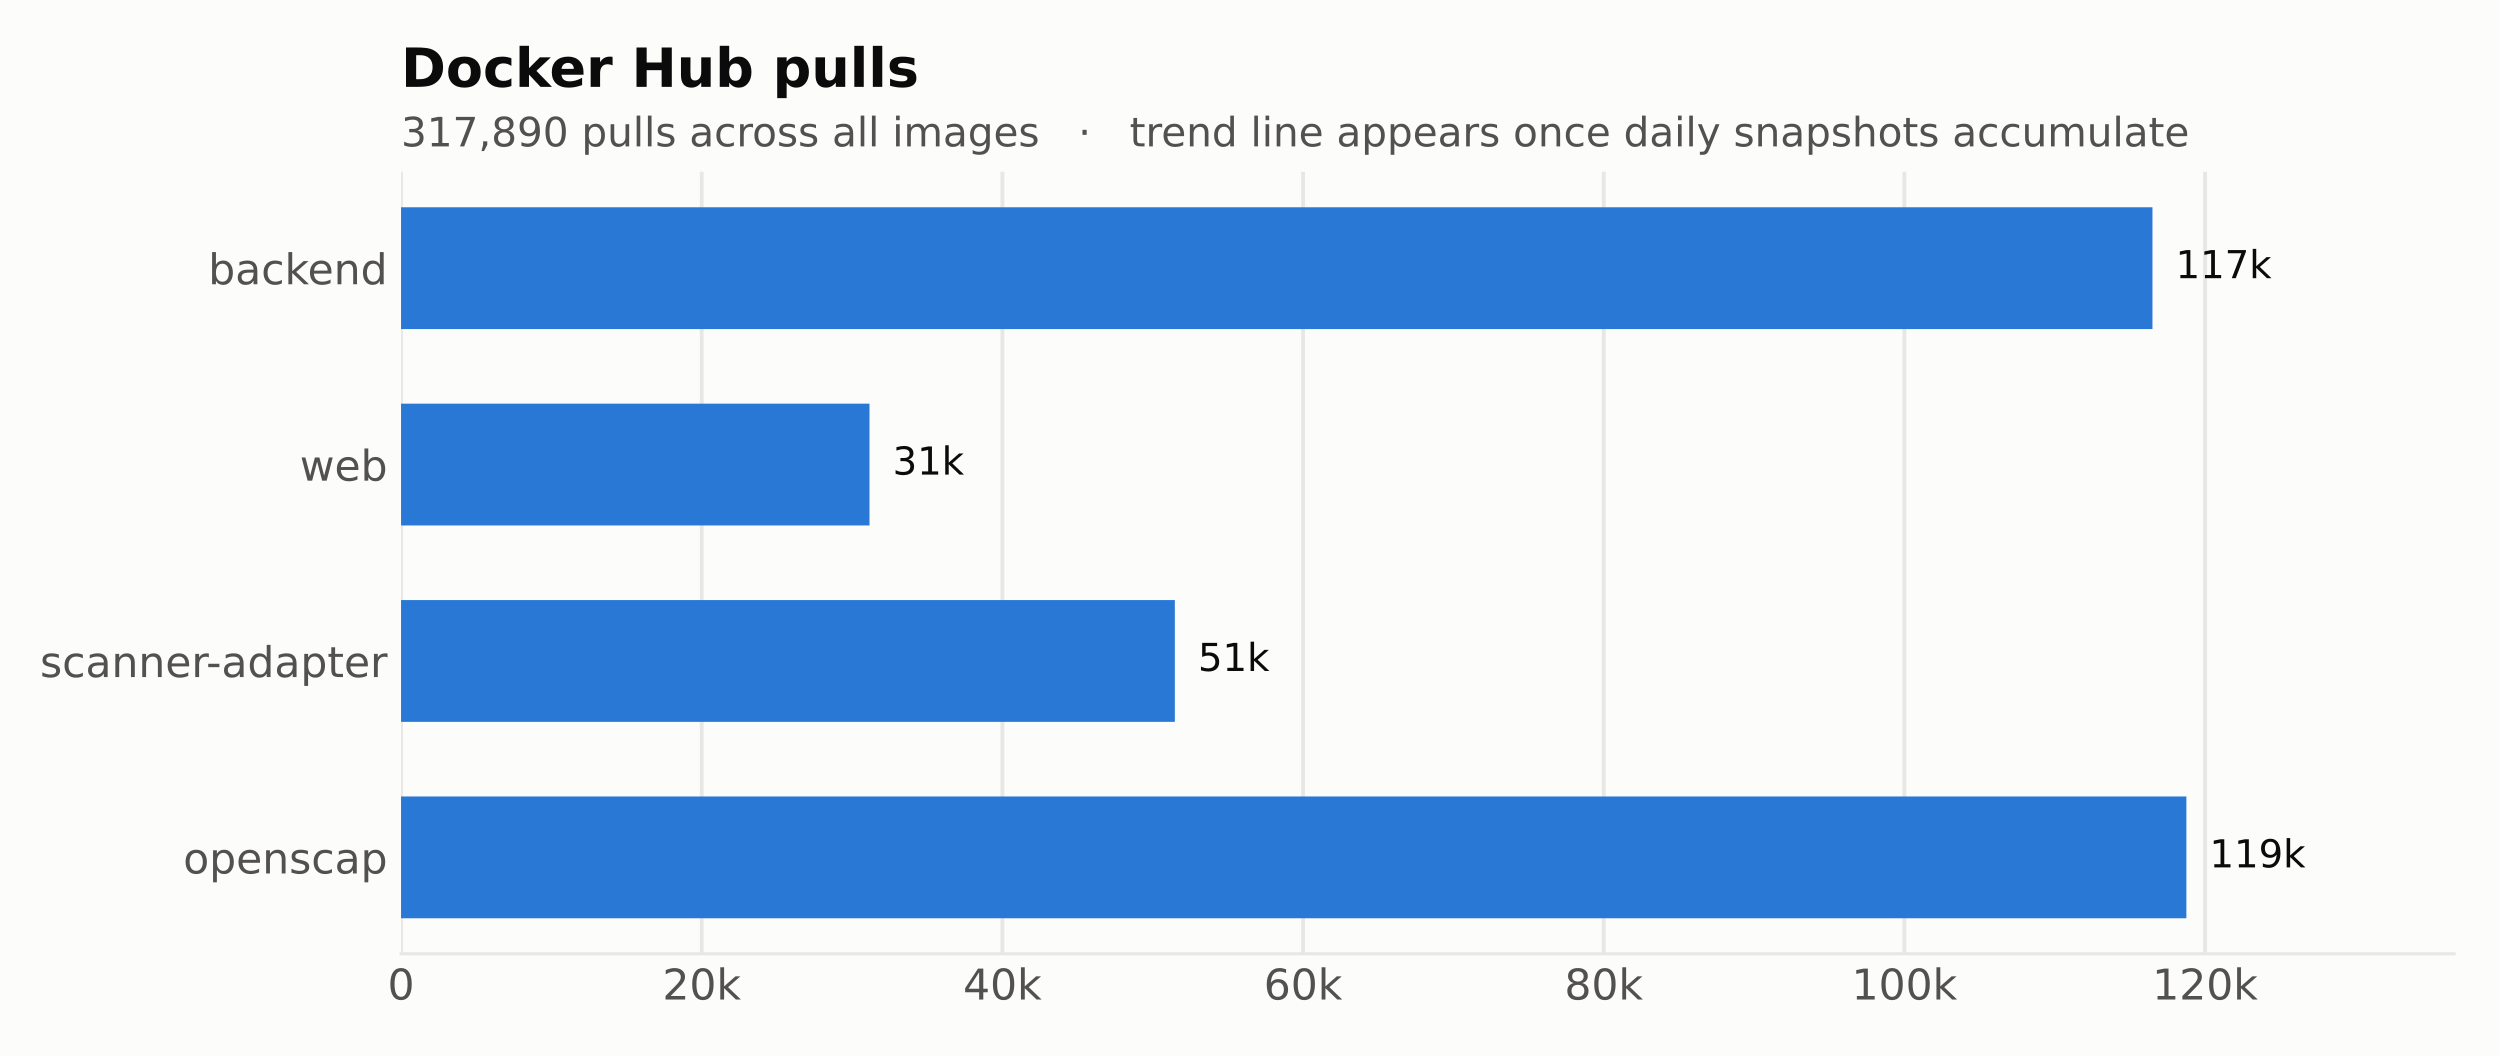
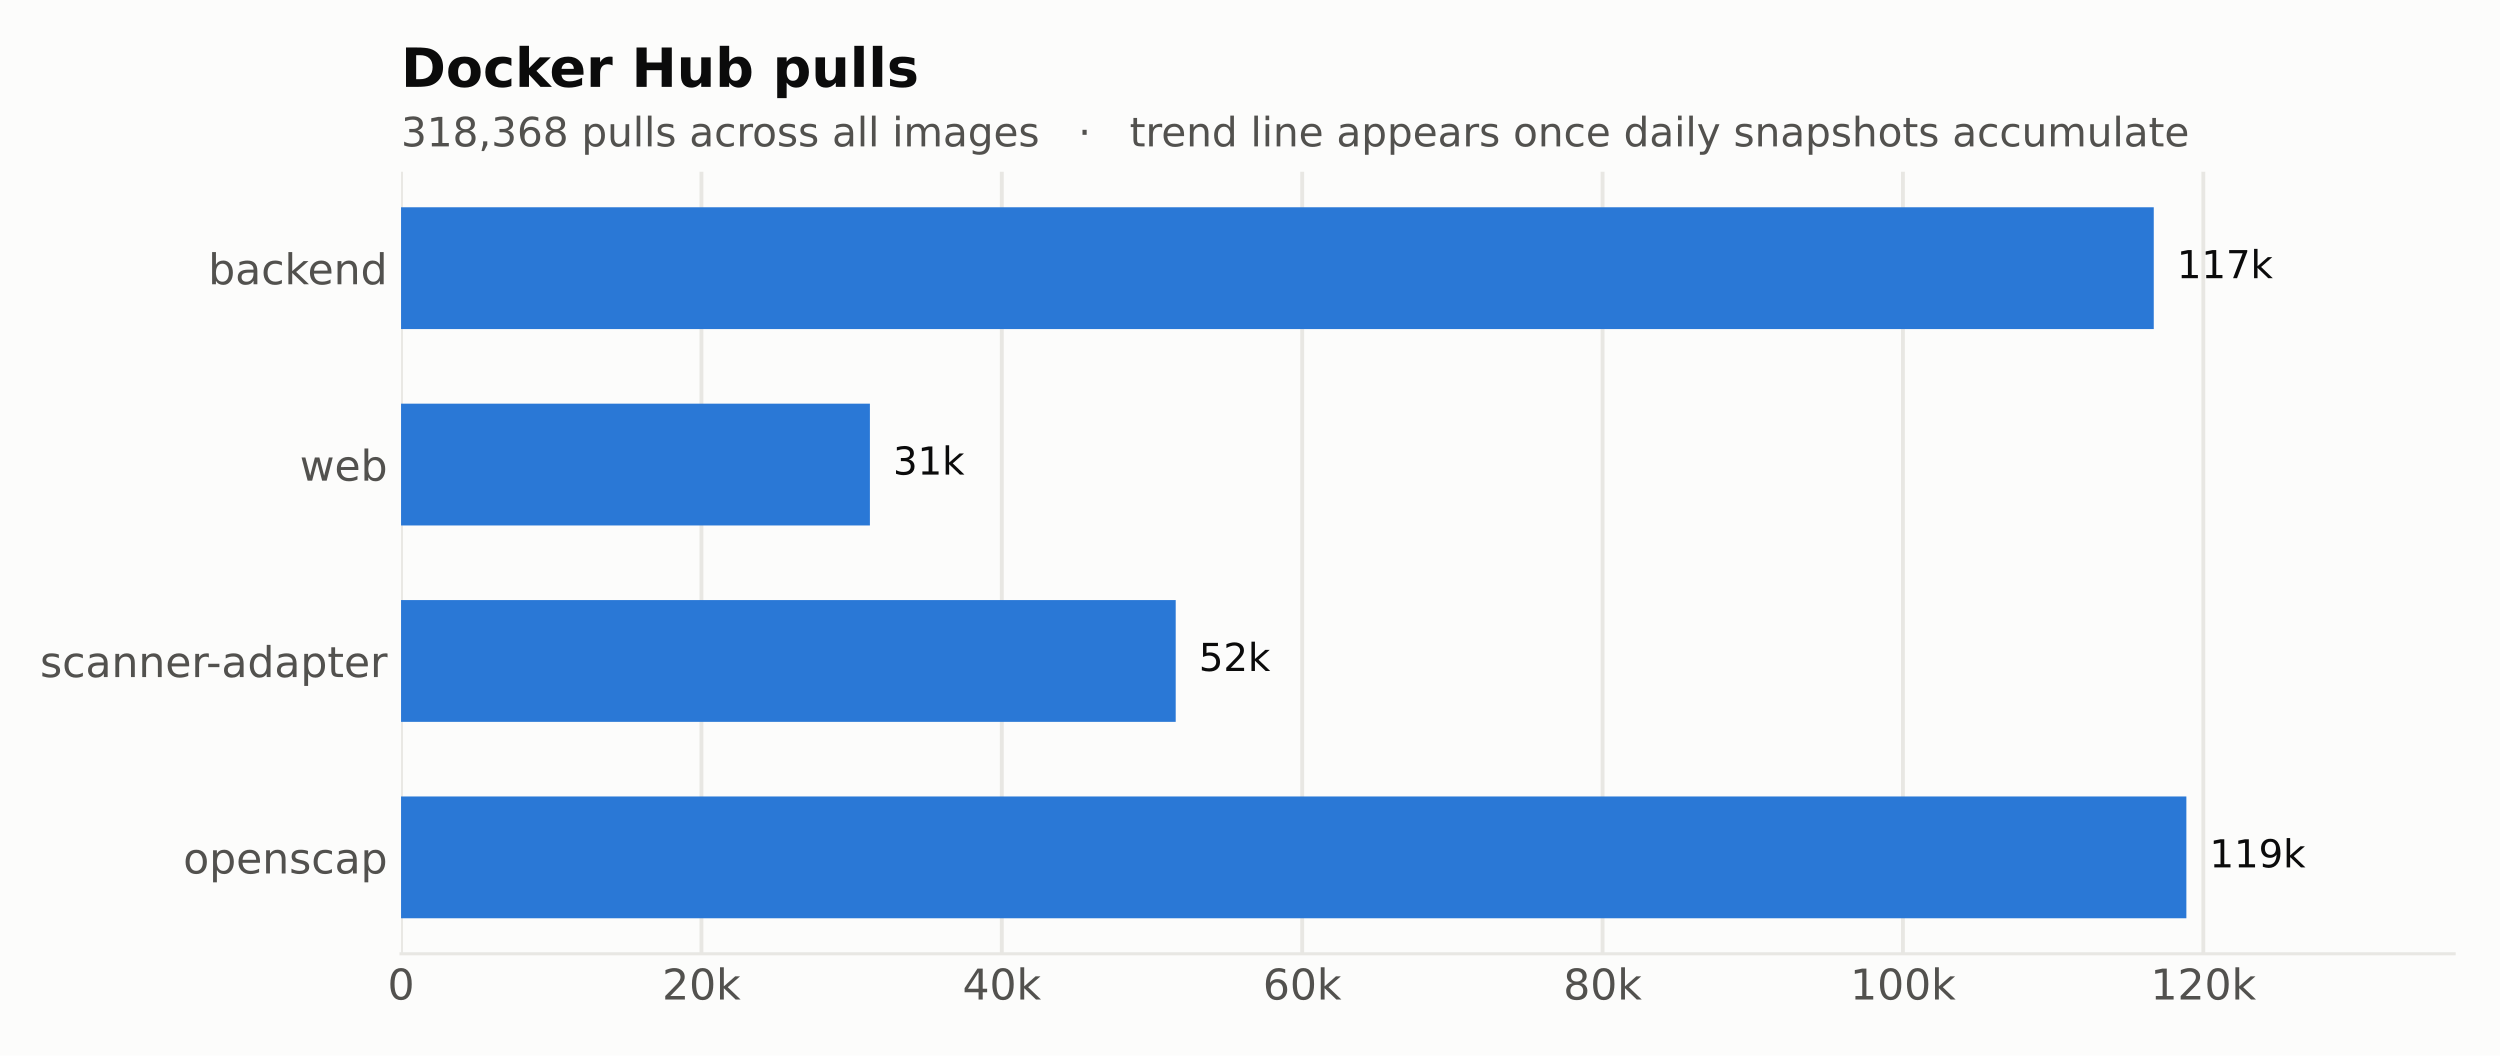
<svg xmlns="http://www.w3.org/2000/svg" xmlns:xlink="http://www.w3.org/1999/xlink" width="648pt" height="273.6pt" viewBox="0 0 648 273.6" version="1.1">
  <defs>
    <style type="text/css">*{stroke-linejoin: round; stroke-linecap: butt}</style>
  </defs>
  <g id="figure_1">
    <g id="patch_1">
      <path d="M 0 273.6  L 648 273.6  L 648 0  L 0 0  z " style="fill: #fcfcfb" />
    </g>
    <g id="axes_1">
      <g id="patch_2">
        <path d="M 103.951 247.22  L 636.12 247.22  L 636.12 44.517  L 103.951 44.517  z " style="fill: #fcfcfb" />
      </g>
      <g id="matplotlib.axis_1">
        <g id="xtick_1">
          <g id="line2d_1">
            <path d="M 103.951 247.22  L 103.951 44.517  " clip-path="url(#p797cebd26d)" style="fill: none; stroke: #e8e7e3; stroke-linecap: square" />
          </g>
          <g id="line2d_2" />
          <g id="text_1">
            <g style="fill: #52514e" transform="translate(100.4519 259.0774) scale(0.11 -0.11)">
              <defs>
                <path id="DejaVuSans-13" d="M 2034 4250  Q 1547 4250 1301 3770  Q 1056 3291 1056 2328  Q 1056 1369 1301 889  Q 1547 409 2034 409  Q 2525 409 2770 889  Q 3016 1369 3016 2328  Q 3016 3291 2770 3770  Q 2525 4250 2034 4250  z M 2034 4750  Q 2819 4750 3233 4129  Q 3647 3509 3647 2328  Q 3647 1150 3233 529  Q 2819 -91 2034 -91  Q 1250 -91 836 529  Q 422 1150 422 2328  Q 422 3509 836 4129  Q 1250 4750 2034 4750  z " transform="scale(0.015625)" />
              </defs>
              <use xlink:href="#DejaVuSans-13" />
            </g>
          </g>
        </g>
        <g id="xtick_2">
          <g id="line2d_3">
-             <path d="M 181.884 247.22  L 181.884 44.517  " clip-path="url(#p797cebd26d)" style="fill: none; stroke: #e8e7e3; stroke-linecap: square" />
+             <path d="M 181.81 247.22  L 181.81 44.517  " clip-path="url(#p797cebd26d)" style="fill: none; stroke: #e8e7e3; stroke-linecap: square" />
          </g>
          <g id="line2d_4" />
          <g id="text_2">
-             <g style="fill: #52514e" transform="translate(171.7008 259.0783) scale(0.11 -0.11)">
+             <g style="fill: #52514e" transform="translate(171.6261 259.0783) scale(0.11 -0.11)">
              <defs>
                <path id="DejaVuSans-15" d="M 1228 531  L 3431 531  L 3431 0  L 469 0  L 469 531  Q 828 903 1448 1529  Q 2069 2156 2228 2338  Q 2531 2678 2651 2914  Q 2772 3150 2772 3378  Q 2772 3750 2511 3984  Q 2250 4219 1831 4219  Q 1534 4219 1204 4116  Q 875 4013 500 3803  L 500 4441  Q 881 4594 1212 4672  Q 1544 4750 1819 4750  Q 2544 4750 2975 4387  Q 3406 4025 3406 3419  Q 3406 3131 3298 2873  Q 3191 2616 2906 2266  Q 2828 2175 2409 1742  Q 1991 1309 1228 531  z " transform="scale(0.015625)" />
                <path id="DejaVuSans-4e" d="M 581 4863  L 1159 4863  L 1159 1991  L 2875 3500  L 3609 3500  L 1753 1863  L 3688 0  L 2938 0  L 1159 1709  L 1159 0  L 581 0  L 581 4863  z " transform="scale(0.015625)" />
              </defs>
              <use xlink:href="#DejaVuSans-15" />
              <use xlink:href="#DejaVuSans-13" transform="translate(63.625 0)" />
              <use xlink:href="#DejaVuSans-4e" transform="translate(127.25 0)" />
            </g>
          </g>
        </g>
        <g id="xtick_3">
          <g id="line2d_5">
-             <path d="M 259.818 247.22  L 259.818 44.517  " clip-path="url(#p797cebd26d)" style="fill: none; stroke: #e8e7e3; stroke-linecap: square" />
+             <path d="M 259.668 247.22  L 259.668 44.517  " clip-path="url(#p797cebd26d)" style="fill: none; stroke: #e8e7e3; stroke-linecap: square" />
          </g>
          <g id="line2d_6" />
          <g id="text_3">
-             <g style="fill: #52514e" transform="translate(249.634 259.0783) scale(0.11 -0.11)">
+             <g style="fill: #52514e" transform="translate(249.4845 259.0783) scale(0.11 -0.11)">
              <defs>
                <path id="DejaVuSans-17" d="M 2419 4116  L 825 1625  L 2419 1625  L 2419 4116  z M 2253 4666  L 3047 4666  L 3047 1625  L 3713 1625  L 3713 1100  L 3047 1100  L 3047 0  L 2419 0  L 2419 1100  L 313 1100  L 313 1709  L 2253 4666  z " transform="scale(0.015625)" />
              </defs>
              <use xlink:href="#DejaVuSans-17" />
              <use xlink:href="#DejaVuSans-13" transform="translate(63.625 0)" />
              <use xlink:href="#DejaVuSans-4e" transform="translate(127.25 0)" />
            </g>
          </g>
        </g>
        <g id="xtick_4">
          <g id="line2d_7">
-             <path d="M 337.751 247.22  L 337.751 44.517  " clip-path="url(#p797cebd26d)" style="fill: none; stroke: #e8e7e3; stroke-linecap: square" />
+             <path d="M 337.527 247.22  L 337.527 44.517  " clip-path="url(#p797cebd26d)" style="fill: none; stroke: #e8e7e3; stroke-linecap: square" />
          </g>
          <g id="line2d_8" />
          <g id="text_4">
-             <g style="fill: #52514e" transform="translate(327.5671 259.0783) scale(0.11 -0.11)">
+             <g style="fill: #52514e" transform="translate(327.3429 259.0783) scale(0.11 -0.11)">
              <defs>
                <path id="DejaVuSans-19" d="M 2113 2584  Q 1688 2584 1439 2293  Q 1191 2003 1191 1497  Q 1191 994 1439 701  Q 1688 409 2113 409  Q 2538 409 2786 701  Q 3034 994 3034 1497  Q 3034 2003 2786 2293  Q 2538 2584 2113 2584  z M 3366 4563  L 3366 3988  Q 3128 4100 2886 4159  Q 2644 4219 2406 4219  Q 1781 4219 1451 3797  Q 1122 3375 1075 2522  Q 1259 2794 1537 2939  Q 1816 3084 2150 3084  Q 2853 3084 3261 2657  Q 3669 2231 3669 1497  Q 3669 778 3244 343  Q 2819 -91 2113 -91  Q 1303 -91 875 529  Q 447 1150 447 2328  Q 447 3434 972 4092  Q 1497 4750 2381 4750  Q 2619 4750 2861 4703  Q 3103 4656 3366 4563  z " transform="scale(0.015625)" />
              </defs>
              <use xlink:href="#DejaVuSans-19" />
              <use xlink:href="#DejaVuSans-13" transform="translate(63.625 0)" />
              <use xlink:href="#DejaVuSans-4e" transform="translate(127.25 0)" />
            </g>
          </g>
        </g>
        <g id="xtick_5">
          <g id="line2d_9">
-             <path d="M 415.684 247.22  L 415.684 44.517  " clip-path="url(#p797cebd26d)" style="fill: none; stroke: #e8e7e3; stroke-linecap: square" />
+             <path d="M 415.385 247.22  L 415.385 44.517  " clip-path="url(#p797cebd26d)" style="fill: none; stroke: #e8e7e3; stroke-linecap: square" />
          </g>
          <g id="line2d_10" />
          <g id="text_5">
-             <g style="fill: #52514e" transform="translate(405.5003 259.0783) scale(0.11 -0.11)">
+             <g style="fill: #52514e" transform="translate(405.2014 259.0783) scale(0.11 -0.11)">
              <defs>
                <path id="DejaVuSans-1b" d="M 2034 2216  Q 1584 2216 1326 1975  Q 1069 1734 1069 1313  Q 1069 891 1326 650  Q 1584 409 2034 409  Q 2484 409 2743 651  Q 3003 894 3003 1313  Q 3003 1734 2745 1975  Q 2488 2216 2034 2216  z M 1403 2484  Q 997 2584 770 2862  Q 544 3141 544 3541  Q 544 4100 942 4425  Q 1341 4750 2034 4750  Q 2731 4750 3128 4425  Q 3525 4100 3525 3541  Q 3525 3141 3298 2862  Q 3072 2584 2669 2484  Q 3125 2378 3379 2068  Q 3634 1759 3634 1313  Q 3634 634 3220 271  Q 2806 -91 2034 -91  Q 1263 -91 848 271  Q 434 634 434 1313  Q 434 1759 690 2068  Q 947 2378 1403 2484  z M 1172 3481  Q 1172 3119 1398 2916  Q 1625 2713 2034 2713  Q 2441 2713 2670 2916  Q 2900 3119 2900 3481  Q 2900 3844 2670 4047  Q 2441 4250 2034 4250  Q 1625 4250 1398 4047  Q 1172 3844 1172 3481  z " transform="scale(0.015625)" />
              </defs>
              <use xlink:href="#DejaVuSans-1b" />
              <use xlink:href="#DejaVuSans-13" transform="translate(63.625 0)" />
              <use xlink:href="#DejaVuSans-4e" transform="translate(127.25 0)" />
            </g>
          </g>
        </g>
        <g id="xtick_6">
          <g id="line2d_11">
-             <path d="M 493.617 247.22  L 493.617 44.517  " clip-path="url(#p797cebd26d)" style="fill: none; stroke: #e8e7e3; stroke-linecap: square" />
+             <path d="M 493.243 247.22  L 493.243 44.517  " clip-path="url(#p797cebd26d)" style="fill: none; stroke: #e8e7e3; stroke-linecap: square" />
          </g>
          <g id="line2d_12" />
          <g id="text_6">
-             <g style="fill: #52514e" transform="translate(479.9341 259.0783) scale(0.11 -0.11)">
+             <g style="fill: #52514e" transform="translate(479.5604 259.0783) scale(0.11 -0.11)">
              <defs>
                <path id="DejaVuSans-14" d="M 794 531  L 1825 531  L 1825 4091  L 703 3866  L 703 4441  L 1819 4666  L 2450 4666  L 2450 531  L 3481 531  L 3481 0  L 794 0  L 794 531  z " transform="scale(0.015625)" />
              </defs>
              <use xlink:href="#DejaVuSans-14" />
              <use xlink:href="#DejaVuSans-13" transform="translate(63.625 0)" />
              <use xlink:href="#DejaVuSans-13" transform="translate(127.25 0)" />
              <use xlink:href="#DejaVuSans-4e" transform="translate(190.875 0)" />
            </g>
          </g>
        </g>
        <g id="xtick_7">
          <g id="line2d_13">
-             <path d="M 571.55 247.22  L 571.55 44.517  " clip-path="url(#p797cebd26d)" style="fill: none; stroke: #e8e7e3; stroke-linecap: square" />
+             <path d="M 571.102 247.22  L 571.102 44.517  " clip-path="url(#p797cebd26d)" style="fill: none; stroke: #e8e7e3; stroke-linecap: square" />
          </g>
          <g id="line2d_14" />
          <g id="text_7">
-             <g style="fill: #52514e" transform="translate(557.8673 259.0783) scale(0.11 -0.11)">
+             <g style="fill: #52514e" transform="translate(557.4188 259.0783) scale(0.11 -0.11)">
              <use xlink:href="#DejaVuSans-14" />
              <use xlink:href="#DejaVuSans-15" transform="translate(63.625 0)" />
              <use xlink:href="#DejaVuSans-13" transform="translate(127.25 0)" />
              <use xlink:href="#DejaVuSans-4e" transform="translate(190.875 0)" />
            </g>
          </g>
        </g>
      </g>
      <g id="matplotlib.axis_2">
        <g id="ytick_1">
          <g id="line2d_15" />
          <g id="text_8">
            <g style="fill: #52514e" transform="translate(47.49484 226.4044) scale(0.11 -0.11)">
              <defs>
                <path id="DejaVuSans-52" d="M 1959 3097  Q 1497 3097 1228 2736  Q 959 2375 959 1747  Q 959 1119 1226 758  Q 1494 397 1959 397  Q 2419 397 2687 759  Q 2956 1122 2956 1747  Q 2956 2369 2687 2733  Q 2419 3097 1959 3097  z M 1959 3584  Q 2709 3584 3137 3096  Q 3566 2609 3566 1747  Q 3566 888 3137 398  Q 2709 -91 1959 -91  Q 1206 -91 779 398  Q 353 888 353 1747  Q 353 2609 779 3096  Q 1206 3584 1959 3584  z " transform="scale(0.015625)" />
                <path id="DejaVuSans-53" d="M 1159 525  L 1159 -1331  L 581 -1331  L 581 3500  L 1159 3500  L 1159 2969  Q 1341 3281 1617 3432  Q 1894 3584 2278 3584  Q 2916 3584 3314 3078  Q 3713 2572 3713 1747  Q 3713 922 3314 415  Q 2916 -91 2278 -91  Q 1894 -91 1617 61  Q 1341 213 1159 525  z M 3116 1747  Q 3116 2381 2855 2742  Q 2594 3103 2138 3103  Q 1681 3103 1420 2742  Q 1159 2381 1159 1747  Q 1159 1113 1420 752  Q 1681 391 2138 391  Q 2594 391 2855 752  Q 3116 1113 3116 1747  z " transform="scale(0.015625)" />
                <path id="DejaVuSans-48" d="M 3597 1894  L 3597 1613  L 953 1613  Q 991 1019 1311 708  Q 1631 397 2203 397  Q 2534 397 2845 478  Q 3156 559 3463 722  L 3463 178  Q 3153 47 2828 -22  Q 2503 -91 2169 -91  Q 1331 -91 842 396  Q 353 884 353 1716  Q 353 2575 817 3079  Q 1281 3584 2069 3584  Q 2775 3584 3186 3129  Q 3597 2675 3597 1894  z M 3022 2063  Q 3016 2534 2758 2815  Q 2500 3097 2075 3097  Q 1594 3097 1305 2825  Q 1016 2553 972 2059  L 3022 2063  z " transform="scale(0.015625)" />
                <path id="DejaVuSans-51" d="M 3513 2113  L 3513 0  L 2938 0  L 2938 2094  Q 2938 2591 2744 2837  Q 2550 3084 2163 3084  Q 1697 3084 1428 2787  Q 1159 2491 1159 1978  L 1159 0  L 581 0  L 581 3500  L 1159 3500  L 1159 2956  Q 1366 3272 1645 3428  Q 1925 3584 2291 3584  Q 2894 3584 3203 3211  Q 3513 2838 3513 2113  z " transform="scale(0.015625)" />
                <path id="DejaVuSans-56" d="M 2834 3397  L 2834 2853  Q 2591 2978 2328 3040  Q 2066 3103 1784 3103  Q 1356 3103 1142 2972  Q 928 2841 928 2578  Q 928 2378 1081 2264  Q 1234 2150 1697 2047  L 1894 2003  Q 2506 1872 2764 1633  Q 3022 1394 3022 966  Q 3022 478 2636 193  Q 2250 -91 1575 -91  Q 1294 -91 989 -36  Q 684 19 347 128  L 347 722  Q 666 556 975 473  Q 1284 391 1588 391  Q 1994 391 2212 530  Q 2431 669 2431 922  Q 2431 1156 2273 1281  Q 2116 1406 1581 1522  L 1381 1569  Q 847 1681 609 1914  Q 372 2147 372 2553  Q 372 3047 722 3315  Q 1072 3584 1716 3584  Q 2034 3584 2315 3537  Q 2597 3491 2834 3397  z " transform="scale(0.015625)" />
                <path id="DejaVuSans-46" d="M 3122 3366  L 3122 2828  Q 2878 2963 2633 3030  Q 2388 3097 2138 3097  Q 1578 3097 1268 2742  Q 959 2388 959 1747  Q 959 1106 1268 751  Q 1578 397 2138 397  Q 2388 397 2633 464  Q 2878 531 3122 666  L 3122 134  Q 2881 22 2623 -34  Q 2366 -91 2075 -91  Q 1284 -91 818 406  Q 353 903 353 1747  Q 353 2603 823 3093  Q 1294 3584 2113 3584  Q 2378 3584 2631 3529  Q 2884 3475 3122 3366  z " transform="scale(0.015625)" />
                <path id="DejaVuSans-44" d="M 2194 1759  Q 1497 1759 1228 1600  Q 959 1441 959 1056  Q 959 750 1161 570  Q 1363 391 1709 391  Q 2188 391 2477 730  Q 2766 1069 2766 1631  L 2766 1759  L 2194 1759  z M 3341 1997  L 3341 0  L 2766 0  L 2766 531  Q 2569 213 2275 61  Q 1981 -91 1556 -91  Q 1019 -91 701 211  Q 384 513 384 1019  Q 384 1609 779 1909  Q 1175 2209 1959 2209  L 2766 2209  L 2766 2266  Q 2766 2663 2505 2880  Q 2244 3097 1772 3097  Q 1472 3097 1187 3025  Q 903 2953 641 2809  L 641 3341  Q 956 3463 1253 3523  Q 1550 3584 1831 3584  Q 2591 3584 2966 3190  Q 3341 2797 3341 1997  z " transform="scale(0.015625)" />
              </defs>
              <use xlink:href="#DejaVuSans-52" />
              <use xlink:href="#DejaVuSans-53" transform="translate(61.1875 0)" />
              <use xlink:href="#DejaVuSans-48" transform="translate(124.6719 0)" />
              <use xlink:href="#DejaVuSans-51" transform="translate(186.2031 0)" />
              <use xlink:href="#DejaVuSans-56" transform="translate(249.5781 0)" />
              <use xlink:href="#DejaVuSans-46" transform="translate(301.6719 0)" />
              <use xlink:href="#DejaVuSans-44" transform="translate(356.6562 0)" />
              <use xlink:href="#DejaVuSans-53" transform="translate(417.9375 0)" />
            </g>
          </g>
        </g>
        <g id="ytick_2">
          <g id="line2d_16" />
          <g id="text_9">
            <g style="fill: #52514e" transform="translate(10.38188 175.4999) scale(0.11 -0.11)">
              <defs>
                <path id="DejaVuSans-55" d="M 2631 2963  Q 2534 3019 2420 3045  Q 2306 3072 2169 3072  Q 1681 3072 1420 2755  Q 1159 2438 1159 1844  L 1159 0  L 581 0  L 581 3500  L 1159 3500  L 1159 2956  Q 1341 3275 1631 3429  Q 1922 3584 2338 3584  Q 2397 3584 2469 3576  Q 2541 3569 2628 3553  L 2631 2963  z " transform="scale(0.015625)" />
                <path id="DejaVuSans-10" d="M 313 2009  L 1997 2009  L 1997 1497  L 313 1497  L 313 2009  z " transform="scale(0.015625)" />
                <path id="DejaVuSans-47" d="M 2906 2969  L 2906 4863  L 3481 4863  L 3481 0  L 2906 0  L 2906 525  Q 2725 213 2448 61  Q 2172 -91 1784 -91  Q 1150 -91 751 415  Q 353 922 353 1747  Q 353 2572 751 3078  Q 1150 3584 1784 3584  Q 2172 3584 2448 3432  Q 2725 3281 2906 2969  z M 947 1747  Q 947 1113 1208 752  Q 1469 391 1925 391  Q 2381 391 2643 752  Q 2906 1113 2906 1747  Q 2906 2381 2643 2742  Q 2381 3103 1925 3103  Q 1469 3103 1208 2742  Q 947 2381 947 1747  z " transform="scale(0.015625)" />
                <path id="DejaVuSans-57" d="M 1172 4494  L 1172 3500  L 2356 3500  L 2356 3053  L 1172 3053  L 1172 1153  Q 1172 725 1289 603  Q 1406 481 1766 481  L 2356 481  L 2356 0  L 1766 0  Q 1100 0 847 248  Q 594 497 594 1153  L 594 3053  L 172 3053  L 172 3500  L 594 3500  L 594 4494  L 1172 4494  z " transform="scale(0.015625)" />
              </defs>
              <use xlink:href="#DejaVuSans-56" />
              <use xlink:href="#DejaVuSans-46" transform="translate(52.09375 0)" />
              <use xlink:href="#DejaVuSans-44" transform="translate(107.0781 0)" />
              <use xlink:href="#DejaVuSans-51" transform="translate(168.3594 0)" />
              <use xlink:href="#DejaVuSans-51" transform="translate(231.7344 0)" />
              <use xlink:href="#DejaVuSans-48" transform="translate(295.1094 0)" />
              <use xlink:href="#DejaVuSans-55" transform="translate(356.6406 0)" />
              <use xlink:href="#DejaVuSans-10" transform="translate(391.3594 0)" />
              <use xlink:href="#DejaVuSans-44" transform="translate(427.4375 0)" />
              <use xlink:href="#DejaVuSans-47" transform="translate(488.7188 0)" />
              <use xlink:href="#DejaVuSans-44" transform="translate(552.2031 0)" />
              <use xlink:href="#DejaVuSans-53" transform="translate(613.4844 0)" />
              <use xlink:href="#DejaVuSans-57" transform="translate(676.9688 0)" />
              <use xlink:href="#DejaVuSans-48" transform="translate(716.1719 0)" />
              <use xlink:href="#DejaVuSans-55" transform="translate(777.7031 0)" />
            </g>
          </g>
        </g>
        <g id="ytick_3">
          <g id="line2d_17" />
          <g id="text_10">
            <g style="fill: #52514e" transform="translate(77.70359 124.5951) scale(0.11 -0.11)">
              <defs>
                <path id="DejaVuSans-5a" d="M 269 3500  L 844 3500  L 1563 769  L 2278 3500  L 2956 3500  L 3675 769  L 4391 3500  L 4966 3500  L 4050 0  L 3372 0  L 2619 2869  L 1863 0  L 1184 0  L 269 3500  z " transform="scale(0.015625)" />
                <path id="DejaVuSans-45" d="M 3116 1747  Q 3116 2381 2855 2742  Q 2594 3103 2138 3103  Q 1681 3103 1420 2742  Q 1159 2381 1159 1747  Q 1159 1113 1420 752  Q 1681 391 2138 391  Q 2594 391 2855 752  Q 3116 1113 3116 1747  z M 1159 2969  Q 1341 3281 1617 3432  Q 1894 3584 2278 3584  Q 2916 3584 3314 3078  Q 3713 2572 3713 1747  Q 3713 922 3314 415  Q 2916 -91 2278 -91  Q 1894 -91 1617 61  Q 1341 213 1159 525  L 1159 0  L 581 0  L 581 4863  L 1159 4863  L 1159 2969  z " transform="scale(0.015625)" />
              </defs>
              <use xlink:href="#DejaVuSans-5a" />
              <use xlink:href="#DejaVuSans-48" transform="translate(81.78125 0)" />
              <use xlink:href="#DejaVuSans-45" transform="translate(143.3125 0)" />
            </g>
          </g>
        </g>
        <g id="ytick_4">
          <g id="line2d_18" />
          <g id="text_11">
            <g style="fill: #52514e" transform="translate(53.97797 73.69016) scale(0.11 -0.11)">
              <use xlink:href="#DejaVuSans-45" />
              <use xlink:href="#DejaVuSans-44" transform="translate(63.48438 0)" />
              <use xlink:href="#DejaVuSans-46" transform="translate(124.7656 0)" />
              <use xlink:href="#DejaVuSans-4e" transform="translate(179.75 0)" />
              <use xlink:href="#DejaVuSans-48" transform="translate(234.0938 0)" />
              <use xlink:href="#DejaVuSans-51" transform="translate(295.625 0)" />
              <use xlink:href="#DejaVuSans-47" transform="translate(359 0)" />
            </g>
          </g>
        </g>
      </g>
      <g id="patch_3">
        <path d="M 103.951 238.006  L 566.707 238.006  L 566.707 206.445  L 103.951 206.445  z " clip-path="url(#p797cebd26d)" style="fill: #2a78d6" />
      </g>
      <g id="patch_4">
-         <path d="M 103.951 187.101  L 304.52 187.101  L 304.52 155.54  L 103.951 155.54  z " clip-path="url(#p797cebd26d)" style="fill: #2a78d6" />
+         <path d="M 103.951 187.101  L 304.744 187.101  L 304.744 155.54  L 103.951 155.54  z " clip-path="url(#p797cebd26d)" style="fill: #2a78d6" />
      </g>
      <g id="patch_5">
-         <path d="M 103.951 136.196  L 225.371 136.196  L 225.371 104.635  L 103.951 104.635  z " clip-path="url(#p797cebd26d)" style="fill: #2a78d6" />
+         <path d="M 103.951 136.196  L 225.48 136.196  L 225.48 104.635  L 103.951 104.635  z " clip-path="url(#p797cebd26d)" style="fill: #2a78d6" />
      </g>
      <g id="patch_6">
-         <path d="M 103.951 85.292  L 557.916 85.292  L 557.916 53.731  L 103.951 53.731  z " clip-path="url(#p797cebd26d)" style="fill: #2a78d6" />
+         <path d="M 103.951 85.292  L 558.255 85.292  L 558.255 53.731  L 103.951 53.731  z " clip-path="url(#p797cebd26d)" style="fill: #2a78d6" />
      </g>
      <g id="patch_7">
        <path d="M 103.951 247.22  L 636.12 247.22  " style="fill: none; stroke: #e8e7e3; stroke-width: 0.8; stroke-linejoin: miter; stroke-linecap: square" />
      </g>
      <g id="text_12">
        <g style="fill: #0b0b0b" transform="translate(572.7067 224.8237) scale(0.1 -0.1)">
          <defs>
            <path id="DejaVuSans-1c" d="M 703 97  L 703 672  Q 941 559 1184 500  Q 1428 441 1663 441  Q 2288 441 2617 861  Q 2947 1281 2994 2138  Q 2813 1869 2534 1725  Q 2256 1581 1919 1581  Q 1219 1581 811 2004  Q 403 2428 403 3163  Q 403 3881 828 4315  Q 1253 4750 1959 4750  Q 2769 4750 3195 4129  Q 3622 3509 3622 2328  Q 3622 1225 3098 567  Q 2575 -91 1691 -91  Q 1453 -91 1209 -44  Q 966 3 703 97  z M 1959 2075  Q 2384 2075 2632 2365  Q 2881 2656 2881 3163  Q 2881 3666 2632 3958  Q 2384 4250 1959 4250  Q 1534 4250 1286 3958  Q 1038 3666 1038 3163  Q 1038 2656 1286 2365  Q 1534 2075 1959 2075  z " transform="scale(0.015625)" />
          </defs>
          <use xlink:href="#DejaVuSans-14" />
          <use xlink:href="#DejaVuSans-14" transform="translate(63.625 0)" />
          <use xlink:href="#DejaVuSans-1c" transform="translate(127.25 0)" />
          <use xlink:href="#DejaVuSans-4e" transform="translate(190.875 0)" />
        </g>
      </g>
      <g id="text_13">
-         <g style="fill: #0b0b0b" transform="translate(310.52 173.9189) scale(0.1 -0.1)">
+         <g style="fill: #0b0b0b" transform="translate(310.7442 173.9189) scale(0.1 -0.1)">
          <defs>
            <path id="DejaVuSans-18" d="M 691 4666  L 3169 4666  L 3169 4134  L 1269 4134  L 1269 2991  Q 1406 3038 1543 3061  Q 1681 3084 1819 3084  Q 2600 3084 3056 2656  Q 3513 2228 3513 1497  Q 3513 744 3044 326  Q 2575 -91 1722 -91  Q 1428 -91 1123 -41  Q 819 9 494 109  L 494 744  Q 775 591 1075 516  Q 1375 441 1709 441  Q 2250 441 2565 725  Q 2881 1009 2881 1497  Q 2881 1984 2565 2268  Q 2250 2553 1709 2553  Q 1456 2553 1204 2497  Q 953 2441 691 2322  L 691 4666  z " transform="scale(0.015625)" />
          </defs>
          <use xlink:href="#DejaVuSans-18" />
-           <use xlink:href="#DejaVuSans-14" transform="translate(63.625 0)" />
+           <use xlink:href="#DejaVuSans-15" transform="translate(63.625 0)" />
          <use xlink:href="#DejaVuSans-4e" transform="translate(127.25 0)" />
        </g>
      </g>
      <g id="text_14">
-         <g style="fill: #0b0b0b" transform="translate(231.3711 123.014) scale(0.1 -0.1)">
+         <g style="fill: #0b0b0b" transform="translate(231.4805 123.014) scale(0.1 -0.1)">
          <defs>
            <path id="DejaVuSans-16" d="M 2597 2516  Q 3050 2419 3304 2112  Q 3559 1806 3559 1356  Q 3559 666 3084 287  Q 2609 -91 1734 -91  Q 1441 -91 1130 -33  Q 819 25 488 141  L 488 750  Q 750 597 1062 519  Q 1375 441 1716 441  Q 2309 441 2620 675  Q 2931 909 2931 1356  Q 2931 1769 2642 2001  Q 2353 2234 1838 2234  L 1294 2234  L 1294 2753  L 1863 2753  Q 2328 2753 2575 2939  Q 2822 3125 2822 3475  Q 2822 3834 2567 4026  Q 2313 4219 1838 4219  Q 1578 4219 1281 4162  Q 984 4106 628 3988  L 628 4550  Q 988 4650 1302 4700  Q 1616 4750 1894 4750  Q 2613 4750 3031 4423  Q 3450 4097 3450 3541  Q 3450 3153 3228 2886  Q 3006 2619 2597 2516  z " transform="scale(0.015625)" />
          </defs>
          <use xlink:href="#DejaVuSans-16" />
          <use xlink:href="#DejaVuSans-14" transform="translate(63.625 0)" />
          <use xlink:href="#DejaVuSans-4e" transform="translate(127.25 0)" />
        </g>
      </g>
      <g id="text_15">
-         <g style="fill: #0b0b0b" transform="translate(563.9158 72.10907) scale(0.1 -0.1)">
+         <g style="fill: #0b0b0b" transform="translate(564.2552 72.10907) scale(0.1 -0.1)">
          <defs>
            <path id="DejaVuSans-1a" d="M 525 4666  L 3525 4666  L 3525 4397  L 1831 0  L 1172 0  L 2766 4134  L 525 4134  L 525 4666  z " transform="scale(0.015625)" />
          </defs>
          <use xlink:href="#DejaVuSans-14" />
          <use xlink:href="#DejaVuSans-14" transform="translate(63.625 0)" />
          <use xlink:href="#DejaVuSans-1a" transform="translate(127.25 0)" />
          <use xlink:href="#DejaVuSans-4e" transform="translate(190.875 0)" />
        </g>
      </g>
      <g id="text_16">
        <g style="fill: #52514e" transform="translate(103.9513 37.94019) scale(0.105 -0.105)">
          <defs>
            <path id="DejaVuSans-f" d="M 750 794  L 1409 794  L 1409 256  L 897 -744  L 494 -744  L 750 256  L 750 794  z " transform="scale(0.015625)" />
            <path id="DejaVuSans-3" transform="scale(0.015625)" />
            <path id="DejaVuSans-58" d="M 544 1381  L 544 3500  L 1119 3500  L 1119 1403  Q 1119 906 1312 657  Q 1506 409 1894 409  Q 2359 409 2629 706  Q 2900 1003 2900 1516  L 2900 3500  L 3475 3500  L 3475 0  L 2900 0  L 2900 538  Q 2691 219 2414 64  Q 2138 -91 1772 -91  Q 1169 -91 856 284  Q 544 659 544 1381  z M 1991 3584  L 1991 3584  z " transform="scale(0.015625)" />
            <path id="DejaVuSans-4f" d="M 603 4863  L 1178 4863  L 1178 0  L 603 0  L 603 4863  z " transform="scale(0.015625)" />
            <path id="DejaVuSans-4c" d="M 603 3500  L 1178 3500  L 1178 0  L 603 0  L 603 3500  z M 603 4863  L 1178 4863  L 1178 4134  L 603 4134  L 603 4863  z " transform="scale(0.015625)" />
            <path id="DejaVuSans-50" d="M 3328 2828  Q 3544 3216 3844 3400  Q 4144 3584 4550 3584  Q 5097 3584 5394 3201  Q 5691 2819 5691 2113  L 5691 0  L 5113 0  L 5113 2094  Q 5113 2597 4934 2840  Q 4756 3084 4391 3084  Q 3944 3084 3684 2787  Q 3425 2491 3425 1978  L 3425 0  L 2847 0  L 2847 2094  Q 2847 2600 2669 2842  Q 2491 3084 2119 3084  Q 1678 3084 1418 2786  Q 1159 2488 1159 1978  L 1159 0  L 581 0  L 581 3500  L 1159 3500  L 1159 2956  Q 1356 3278 1631 3431  Q 1906 3584 2284 3584  Q 2666 3584 2933 3390  Q 3200 3197 3328 2828  z " transform="scale(0.015625)" />
            <path id="DejaVuSans-4a" d="M 2906 1791  Q 2906 2416 2648 2759  Q 2391 3103 1925 3103  Q 1463 3103 1205 2759  Q 947 2416 947 1791  Q 947 1169 1205 825  Q 1463 481 1925 481  Q 2391 481 2648 825  Q 2906 1169 2906 1791  z M 3481 434  Q 3481 -459 3084 -895  Q 2688 -1331 1869 -1331  Q 1566 -1331 1297 -1286  Q 1028 -1241 775 -1147  L 775 -588  Q 1028 -725 1275 -790  Q 1522 -856 1778 -856  Q 2344 -856 2625 -561  Q 2906 -266 2906 331  L 2906 616  Q 2728 306 2450 153  Q 2172 0 1784 0  Q 1141 0 747 490  Q 353 981 353 1791  Q 353 2603 747 3093  Q 1141 3584 1784 3584  Q 2172 3584 2450 3431  Q 2728 3278 2906 2969  L 2906 3500  L 3481 3500  L 3481 434  z " transform="scale(0.015625)" />
            <path id="DejaVuSans-79" d="M 684 2619  L 1344 2619  L 1344 1825  L 684 1825  L 684 2619  z " transform="scale(0.015625)" />
            <path id="DejaVuSans-5c" d="M 2059 -325  Q 1816 -950 1584 -1140  Q 1353 -1331 966 -1331  L 506 -1331  L 506 -850  L 844 -850  Q 1081 -850 1212 -737  Q 1344 -625 1503 -206  L 1606 56  L 191 3500  L 800 3500  L 1894 763  L 2988 3500  L 3597 3500  L 2059 -325  z " transform="scale(0.015625)" />
            <path id="DejaVuSans-4b" d="M 3513 2113  L 3513 0  L 2938 0  L 2938 2094  Q 2938 2591 2744 2837  Q 2550 3084 2163 3084  Q 1697 3084 1428 2787  Q 1159 2491 1159 1978  L 1159 0  L 581 0  L 581 4863  L 1159 4863  L 1159 2956  Q 1366 3272 1645 3428  Q 1925 3584 2291 3584  Q 2894 3584 3203 3211  Q 3513 2838 3513 2113  z " transform="scale(0.015625)" />
          </defs>
          <use xlink:href="#DejaVuSans-16" />
          <use xlink:href="#DejaVuSans-14" transform="translate(63.625 0)" />
-           <use xlink:href="#DejaVuSans-1a" transform="translate(127.25 0)" />
+           <use xlink:href="#DejaVuSans-1b" transform="translate(127.25 0)" />
          <use xlink:href="#DejaVuSans-f" transform="translate(190.875 0)" />
-           <use xlink:href="#DejaVuSans-1b" transform="translate(222.6562 0)" />
-           <use xlink:href="#DejaVuSans-1c" transform="translate(286.2812 0)" />
-           <use xlink:href="#DejaVuSans-13" transform="translate(349.9062 0)" />
+           <use xlink:href="#DejaVuSans-16" transform="translate(222.6562 0)" />
+           <use xlink:href="#DejaVuSans-19" transform="translate(286.2812 0)" />
+           <use xlink:href="#DejaVuSans-1b" transform="translate(349.9062 0)" />
          <use xlink:href="#DejaVuSans-3" transform="translate(413.5312 0)" />
          <use xlink:href="#DejaVuSans-53" transform="translate(445.3125 0)" />
          <use xlink:href="#DejaVuSans-58" transform="translate(508.7969 0)" />
          <use xlink:href="#DejaVuSans-4f" transform="translate(572.1719 0)" />
          <use xlink:href="#DejaVuSans-4f" transform="translate(599.9531 0)" />
          <use xlink:href="#DejaVuSans-56" transform="translate(627.7344 0)" />
          <use xlink:href="#DejaVuSans-3" transform="translate(679.8281 0)" />
          <use xlink:href="#DejaVuSans-44" transform="translate(711.6094 0)" />
          <use xlink:href="#DejaVuSans-46" transform="translate(772.8906 0)" />
          <use xlink:href="#DejaVuSans-55" transform="translate(827.875 0)" />
          <use xlink:href="#DejaVuSans-52" transform="translate(866.7812 0)" />
          <use xlink:href="#DejaVuSans-56" transform="translate(927.9688 0)" />
          <use xlink:href="#DejaVuSans-56" transform="translate(980.0625 0)" />
          <use xlink:href="#DejaVuSans-3" transform="translate(1032.156 0)" />
          <use xlink:href="#DejaVuSans-44" transform="translate(1063.938 0)" />
          <use xlink:href="#DejaVuSans-4f" transform="translate(1125.219 0)" />
          <use xlink:href="#DejaVuSans-4f" transform="translate(1153 0)" />
          <use xlink:href="#DejaVuSans-3" transform="translate(1180.781 0)" />
          <use xlink:href="#DejaVuSans-4c" transform="translate(1212.562 0)" />
          <use xlink:href="#DejaVuSans-50" transform="translate(1240.344 0)" />
          <use xlink:href="#DejaVuSans-44" transform="translate(1337.75 0)" />
          <use xlink:href="#DejaVuSans-4a" transform="translate(1399.031 0)" />
          <use xlink:href="#DejaVuSans-48" transform="translate(1462.516 0)" />
          <use xlink:href="#DejaVuSans-56" transform="translate(1524.047 0)" />
          <use xlink:href="#DejaVuSans-3" transform="translate(1576.141 0)" />
          <use xlink:href="#DejaVuSans-3" transform="translate(1607.922 0)" />
          <use xlink:href="#DejaVuSans-3" transform="translate(1639.703 0)" />
          <use xlink:href="#DejaVuSans-79" transform="translate(1671.484 0)" />
          <use xlink:href="#DejaVuSans-3" transform="translate(1703.266 0)" />
          <use xlink:href="#DejaVuSans-3" transform="translate(1735.047 0)" />
          <use xlink:href="#DejaVuSans-3" transform="translate(1766.828 0)" />
          <use xlink:href="#DejaVuSans-57" transform="translate(1798.609 0)" />
          <use xlink:href="#DejaVuSans-55" transform="translate(1837.812 0)" />
          <use xlink:href="#DejaVuSans-48" transform="translate(1876.719 0)" />
          <use xlink:href="#DejaVuSans-51" transform="translate(1938.25 0)" />
          <use xlink:href="#DejaVuSans-47" transform="translate(2001.625 0)" />
          <use xlink:href="#DejaVuSans-3" transform="translate(2065.109 0)" />
          <use xlink:href="#DejaVuSans-4f" transform="translate(2096.891 0)" />
          <use xlink:href="#DejaVuSans-4c" transform="translate(2124.672 0)" />
          <use xlink:href="#DejaVuSans-51" transform="translate(2152.453 0)" />
          <use xlink:href="#DejaVuSans-48" transform="translate(2215.828 0)" />
          <use xlink:href="#DejaVuSans-3" transform="translate(2277.359 0)" />
          <use xlink:href="#DejaVuSans-44" transform="translate(2309.141 0)" />
          <use xlink:href="#DejaVuSans-53" transform="translate(2370.422 0)" />
          <use xlink:href="#DejaVuSans-53" transform="translate(2433.906 0)" />
          <use xlink:href="#DejaVuSans-48" transform="translate(2497.391 0)" />
          <use xlink:href="#DejaVuSans-44" transform="translate(2558.922 0)" />
          <use xlink:href="#DejaVuSans-55" transform="translate(2620.203 0)" />
          <use xlink:href="#DejaVuSans-56" transform="translate(2661.312 0)" />
          <use xlink:href="#DejaVuSans-3" transform="translate(2713.406 0)" />
          <use xlink:href="#DejaVuSans-52" transform="translate(2745.188 0)" />
          <use xlink:href="#DejaVuSans-51" transform="translate(2806.375 0)" />
          <use xlink:href="#DejaVuSans-46" transform="translate(2869.75 0)" />
          <use xlink:href="#DejaVuSans-48" transform="translate(2924.734 0)" />
          <use xlink:href="#DejaVuSans-3" transform="translate(2986.266 0)" />
          <use xlink:href="#DejaVuSans-47" transform="translate(3018.047 0)" />
          <use xlink:href="#DejaVuSans-44" transform="translate(3081.531 0)" />
          <use xlink:href="#DejaVuSans-4c" transform="translate(3142.812 0)" />
          <use xlink:href="#DejaVuSans-4f" transform="translate(3170.594 0)" />
          <use xlink:href="#DejaVuSans-5c" transform="translate(3198.375 0)" />
          <use xlink:href="#DejaVuSans-3" transform="translate(3257.562 0)" />
          <use xlink:href="#DejaVuSans-56" transform="translate(3289.344 0)" />
          <use xlink:href="#DejaVuSans-51" transform="translate(3341.438 0)" />
          <use xlink:href="#DejaVuSans-44" transform="translate(3404.812 0)" />
          <use xlink:href="#DejaVuSans-53" transform="translate(3466.094 0)" />
          <use xlink:href="#DejaVuSans-56" transform="translate(3529.578 0)" />
          <use xlink:href="#DejaVuSans-4b" transform="translate(3581.672 0)" />
          <use xlink:href="#DejaVuSans-52" transform="translate(3645.047 0)" />
          <use xlink:href="#DejaVuSans-57" transform="translate(3706.234 0)" />
          <use xlink:href="#DejaVuSans-56" transform="translate(3745.438 0)" />
          <use xlink:href="#DejaVuSans-3" transform="translate(3797.531 0)" />
          <use xlink:href="#DejaVuSans-44" transform="translate(3829.312 0)" />
          <use xlink:href="#DejaVuSans-46" transform="translate(3890.594 0)" />
          <use xlink:href="#DejaVuSans-46" transform="translate(3945.578 0)" />
          <use xlink:href="#DejaVuSans-58" transform="translate(4000.562 0)" />
          <use xlink:href="#DejaVuSans-50" transform="translate(4063.938 0)" />
          <use xlink:href="#DejaVuSans-58" transform="translate(4161.344 0)" />
          <use xlink:href="#DejaVuSans-4f" transform="translate(4224.719 0)" />
          <use xlink:href="#DejaVuSans-44" transform="translate(4252.5 0)" />
          <use xlink:href="#DejaVuSans-57" transform="translate(4313.781 0)" />
          <use xlink:href="#DejaVuSans-48" transform="translate(4352.984 0)" />
        </g>
      </g>
      <g id="text_17">
        <g style="fill: #0b0b0b" transform="translate(103.9513 22.51672) scale(0.14 -0.14)">
          <defs>
            <path id="DejaVuSans-Bold-27" d="M 1791 3756  L 1791 909  L 2222 909  Q 2959 909 3348 1275  Q 3738 1641 3738 2338  Q 3738 3031 3350 3393  Q 2963 3756 2222 3756  L 1791 3756  z M 588 4666  L 1856 4666  Q 2919 4666 3439 4514  Q 3959 4363 4331 4000  Q 4659 3684 4818 3271  Q 4978 2859 4978 2338  Q 4978 1809 4818 1395  Q 4659 981 4331 666  Q 3956 303 3431 151  Q 2906 0 1856 0  L 588 0  L 588 4666  z " transform="scale(0.015625)" />
            <path id="DejaVuSans-Bold-52" d="M 2203 2784  Q 1831 2784 1636 2517  Q 1441 2250 1441 1747  Q 1441 1244 1636 976  Q 1831 709 2203 709  Q 2569 709 2762 976  Q 2956 1244 2956 1747  Q 2956 2250 2762 2517  Q 2569 2784 2203 2784  z M 2203 3584  Q 3106 3584 3614 3096  Q 4122 2609 4122 1747  Q 4122 884 3614 396  Q 3106 -91 2203 -91  Q 1297 -91 786 396  Q 275 884 275 1747  Q 275 2609 786 3096  Q 1297 3584 2203 3584  z " transform="scale(0.015625)" />
            <path id="DejaVuSans-Bold-46" d="M 3366 3391  L 3366 2478  Q 3138 2634 2908 2709  Q 2678 2784 2431 2784  Q 1963 2784 1702 2511  Q 1441 2238 1441 1747  Q 1441 1256 1702 982  Q 1963 709 2431 709  Q 2694 709 2930 787  Q 3166 866 3366 1019  L 3366 103  Q 3103 6 2833 -42  Q 2563 -91 2291 -91  Q 1344 -91 809 395  Q 275 881 275 1747  Q 275 2613 809 3098  Q 1344 3584 2291 3584  Q 2566 3584 2833 3536  Q 3100 3488 3366 3391  z " transform="scale(0.015625)" />
            <path id="DejaVuSans-Bold-4e" d="M 538 4863  L 1656 4863  L 1656 2216  L 2944 3500  L 4244 3500  L 2534 1894  L 4378 0  L 3022 0  L 1656 1459  L 1656 0  L 538 0  L 538 4863  z " transform="scale(0.015625)" />
            <path id="DejaVuSans-Bold-48" d="M 4031 1759  L 4031 1441  L 1416 1441  Q 1456 1047 1700 850  Q 1944 653 2381 653  Q 2734 653 3104 758  Q 3475 863 3866 1075  L 3866 213  Q 3469 63 3072 -14  Q 2675 -91 2278 -91  Q 1328 -91 801 392  Q 275 875 275 1747  Q 275 2603 792 3093  Q 1309 3584 2216 3584  Q 3041 3584 3536 3087  Q 4031 2591 4031 1759  z M 2881 2131  Q 2881 2450 2695 2645  Q 2509 2841 2209 2841  Q 1884 2841 1681 2658  Q 1478 2475 1428 2131  L 2881 2131  z " transform="scale(0.015625)" />
            <path id="DejaVuSans-Bold-55" d="M 3138 2547  Q 2991 2616 2845 2648  Q 2700 2681 2553 2681  Q 2122 2681 1889 2404  Q 1656 2128 1656 1613  L 1656 0  L 538 0  L 538 3500  L 1656 3500  L 1656 2925  Q 1872 3269 2151 3426  Q 2431 3584 2822 3584  Q 2878 3584 2943 3579  Q 3009 3575 3134 3559  L 3138 2547  z " transform="scale(0.015625)" />
            <path id="DejaVuSans-Bold-3" transform="scale(0.015625)" />
            <path id="DejaVuSans-Bold-2b" d="M 588 4666  L 1791 4666  L 1791 2888  L 3566 2888  L 3566 4666  L 4769 4666  L 4769 0  L 3566 0  L 3566 1978  L 1791 1978  L 1791 0  L 588 0  L 588 4666  z " transform="scale(0.015625)" />
            <path id="DejaVuSans-Bold-58" d="M 500 1363  L 500 3500  L 1625 3500  L 1625 3150  Q 1625 2866 1622 2436  Q 1619 2006 1619 1863  Q 1619 1441 1641 1255  Q 1663 1069 1716 984  Q 1784 875 1895 815  Q 2006 756 2150 756  Q 2500 756 2700 1025  Q 2900 1294 2900 1772  L 2900 3500  L 4019 3500  L 4019 0  L 2900 0  L 2900 506  Q 2647 200 2364 54  Q 2081 -91 1741 -91  Q 1134 -91 817 281  Q 500 653 500 1363  z " transform="scale(0.015625)" />
            <path id="DejaVuSans-Bold-45" d="M 2400 722  Q 2759 722 2948 984  Q 3138 1247 3138 1747  Q 3138 2247 2948 2509  Q 2759 2772 2400 2772  Q 2041 2772 1848 2508  Q 1656 2244 1656 1747  Q 1656 1250 1848 986  Q 2041 722 2400 722  z M 1656 2988  Q 1888 3294 2169 3439  Q 2450 3584 2816 3584  Q 3463 3584 3878 3070  Q 4294 2556 4294 1747  Q 4294 938 3878 423  Q 3463 -91 2816 -91  Q 2450 -91 2169 54  Q 1888 200 1656 506  L 1656 0  L 538 0  L 538 4863  L 1656 4863  L 1656 2988  z " transform="scale(0.015625)" />
            <path id="DejaVuSans-Bold-53" d="M 1656 506  L 1656 -1331  L 538 -1331  L 538 3500  L 1656 3500  L 1656 2988  Q 1888 3294 2169 3439  Q 2450 3584 2816 3584  Q 3463 3584 3878 3070  Q 4294 2556 4294 1747  Q 4294 938 3878 423  Q 3463 -91 2816 -91  Q 2450 -91 2169 54  Q 1888 200 1656 506  z M 2400 2772  Q 2041 2772 1848 2508  Q 1656 2244 1656 1747  Q 1656 1250 1848 986  Q 2041 722 2400 722  Q 2759 722 2948 984  Q 3138 1247 3138 1747  Q 3138 2247 2948 2509  Q 2759 2772 2400 2772  z " transform="scale(0.015625)" />
            <path id="DejaVuSans-Bold-4f" d="M 538 4863  L 1656 4863  L 1656 0  L 538 0  L 538 4863  z " transform="scale(0.015625)" />
            <path id="DejaVuSans-Bold-56" d="M 3272 3391  L 3272 2541  Q 2913 2691 2578 2766  Q 2244 2841 1947 2841  Q 1628 2841 1473 2761  Q 1319 2681 1319 2516  Q 1319 2381 1436 2309  Q 1553 2238 1856 2203  L 2053 2175  Q 2913 2066 3209 1816  Q 3506 1566 3506 1031  Q 3506 472 3093 190  Q 2681 -91 1863 -91  Q 1516 -91 1145 -36  Q 775 19 384 128  L 384 978  Q 719 816 1070 734  Q 1422 653 1784 653  Q 2113 653 2278 743  Q 2444 834 2444 1013  Q 2444 1163 2330 1236  Q 2216 1309 1875 1350  L 1678 1375  Q 931 1469 631 1722  Q 331 1975 331 2491  Q 331 3047 712 3315  Q 1094 3584 1881 3584  Q 2191 3584 2531 3537  Q 2872 3491 3272 3391  z " transform="scale(0.015625)" />
          </defs>
          <use xlink:href="#DejaVuSans-Bold-27" />
          <use xlink:href="#DejaVuSans-Bold-52" transform="translate(83.01562 0)" />
          <use xlink:href="#DejaVuSans-Bold-46" transform="translate(151.7188 0)" />
          <use xlink:href="#DejaVuSans-Bold-4e" transform="translate(211 0)" />
          <use xlink:href="#DejaVuSans-Bold-48" transform="translate(274.8125 0)" />
          <use xlink:href="#DejaVuSans-Bold-55" transform="translate(342.6406 0)" />
          <use xlink:href="#DejaVuSans-Bold-3" transform="translate(391.9531 0)" />
          <use xlink:href="#DejaVuSans-Bold-2b" transform="translate(426.7656 0)" />
          <use xlink:href="#DejaVuSans-Bold-58" transform="translate(510.4531 0)" />
          <use xlink:href="#DejaVuSans-Bold-45" transform="translate(581.6406 0)" />
          <use xlink:href="#DejaVuSans-Bold-3" transform="translate(653.2188 0)" />
          <use xlink:href="#DejaVuSans-Bold-53" transform="translate(688.0312 0)" />
          <use xlink:href="#DejaVuSans-Bold-58" transform="translate(759.6094 0)" />
          <use xlink:href="#DejaVuSans-Bold-4f" transform="translate(830.7969 0)" />
          <use xlink:href="#DejaVuSans-Bold-4f" transform="translate(865.0781 0)" />
          <use xlink:href="#DejaVuSans-Bold-56" transform="translate(899.3594 0)" />
        </g>
      </g>
    </g>
  </g>
  <defs>
    <clipPath id="p797cebd26d">
      <rect x="103.951" y="44.517" width="532.169" height="202.703" />
    </clipPath>
  </defs>
</svg>
